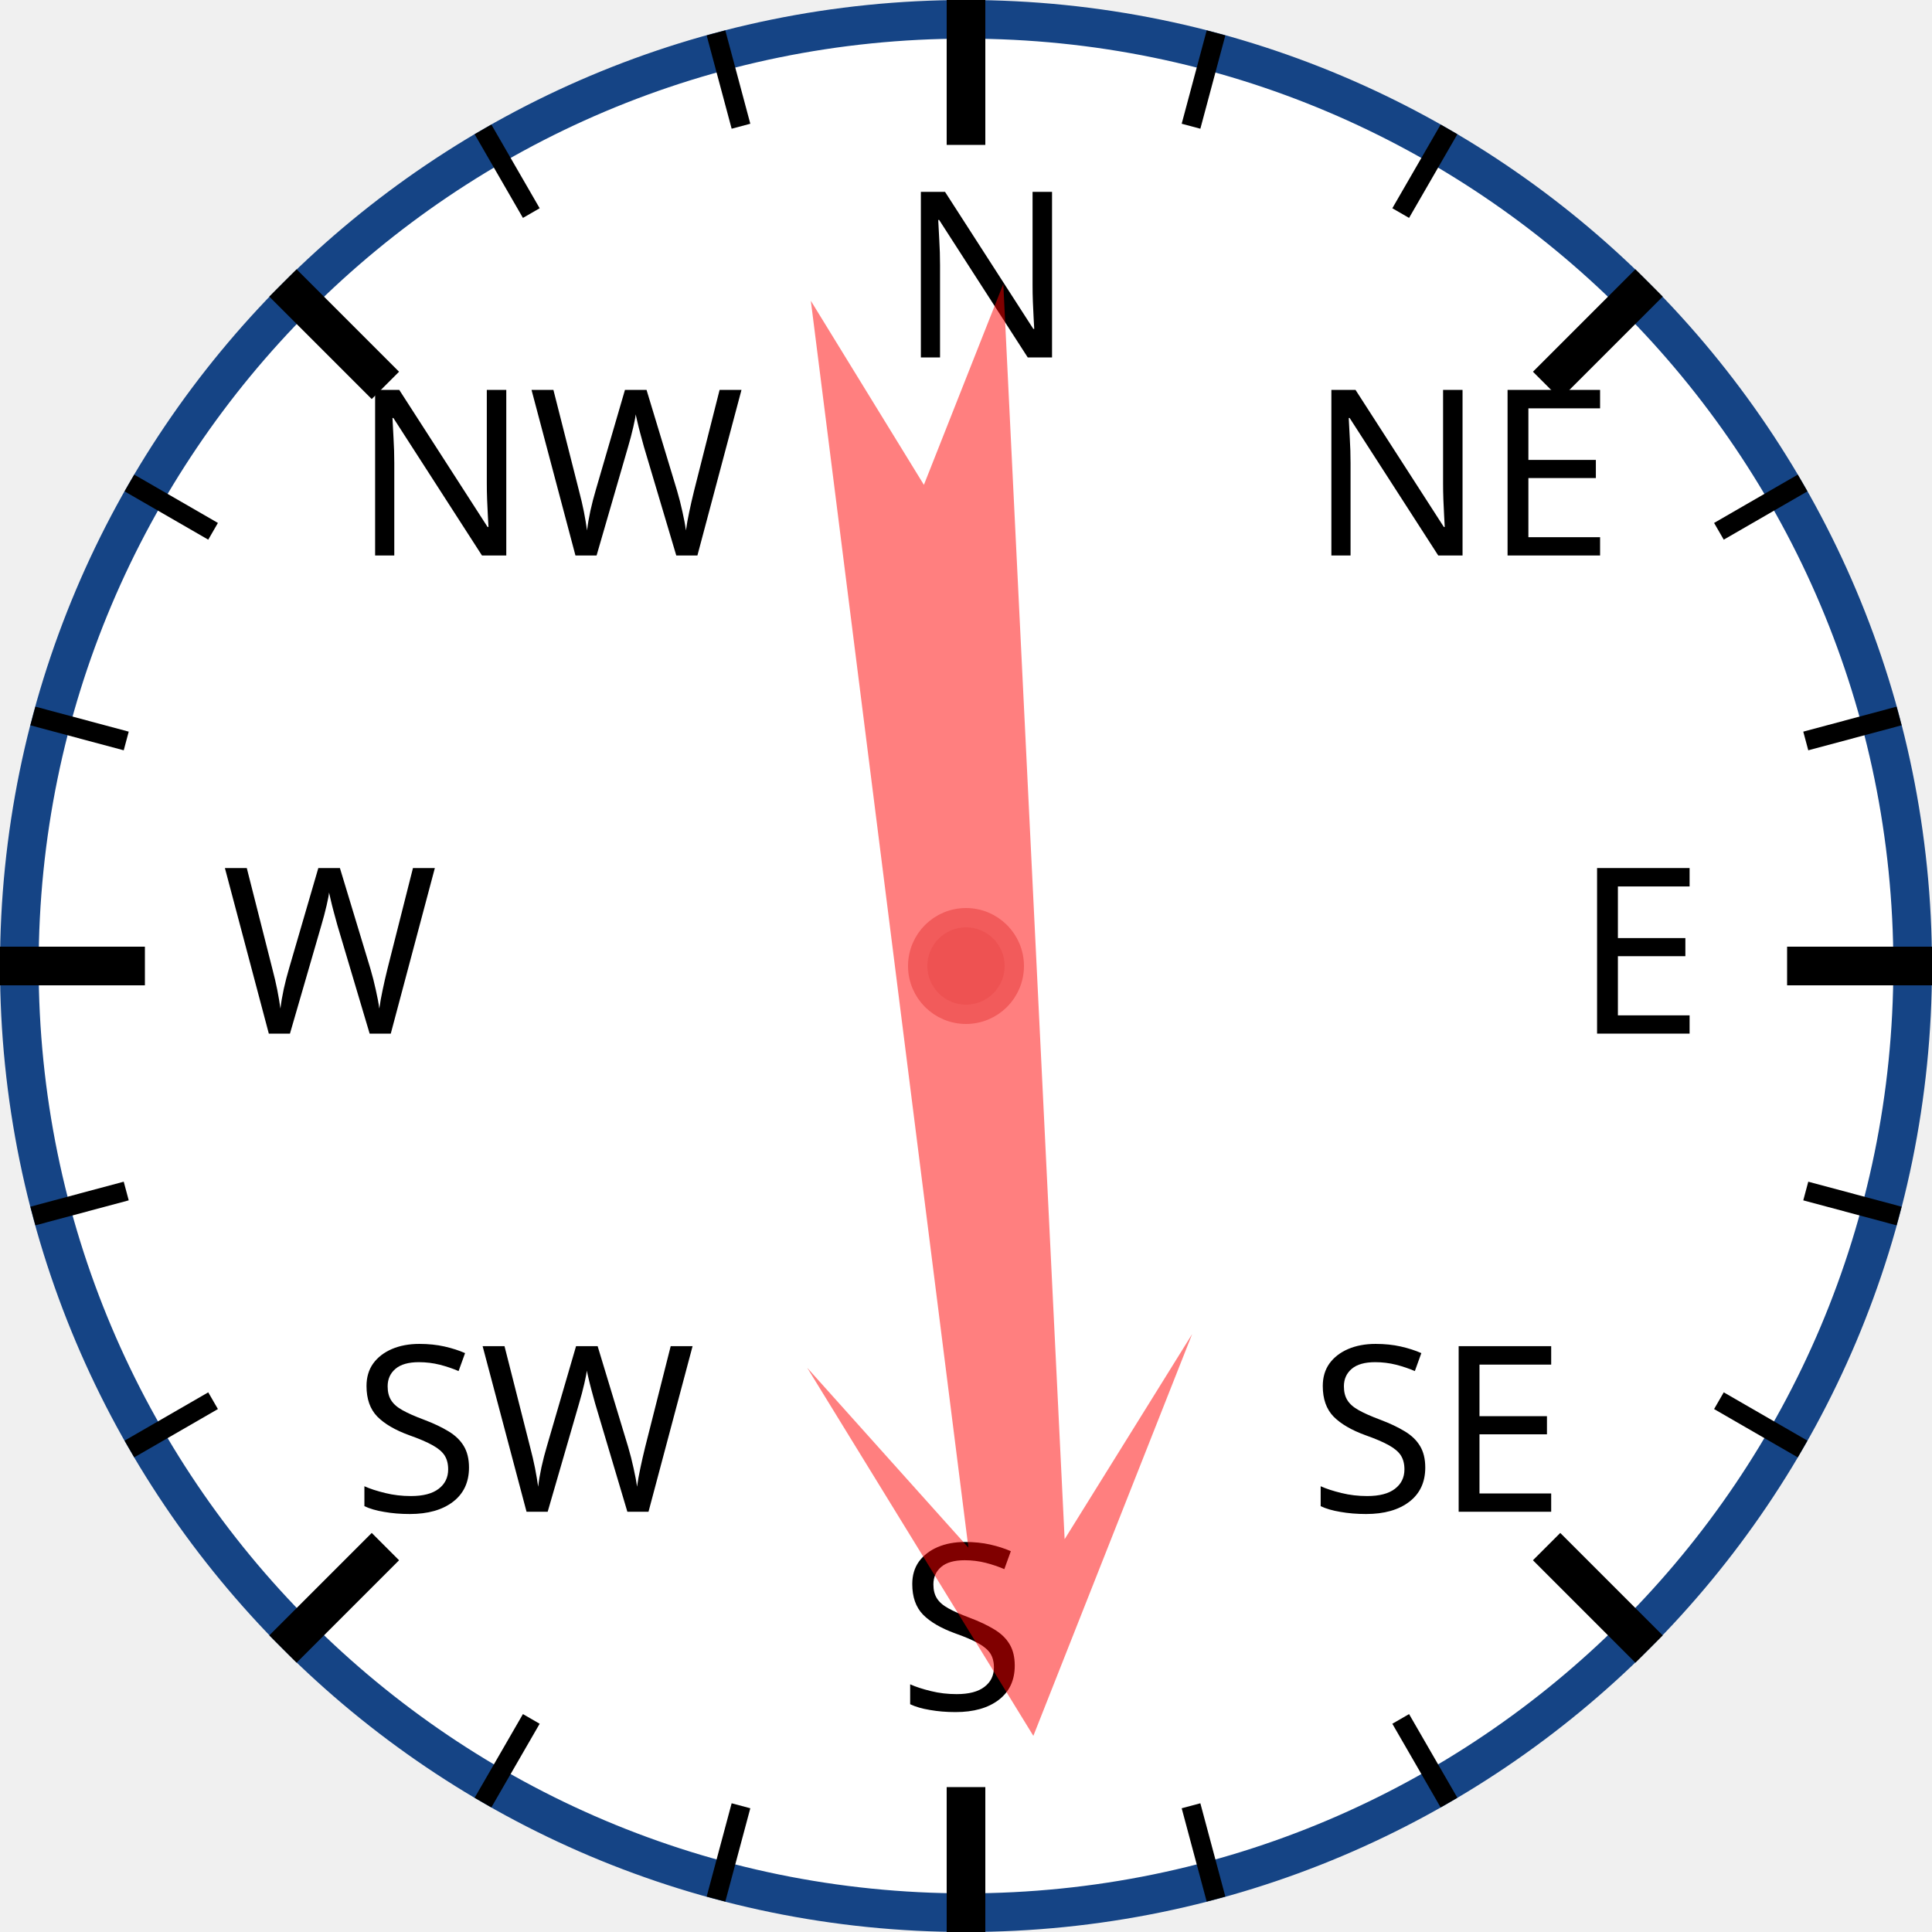
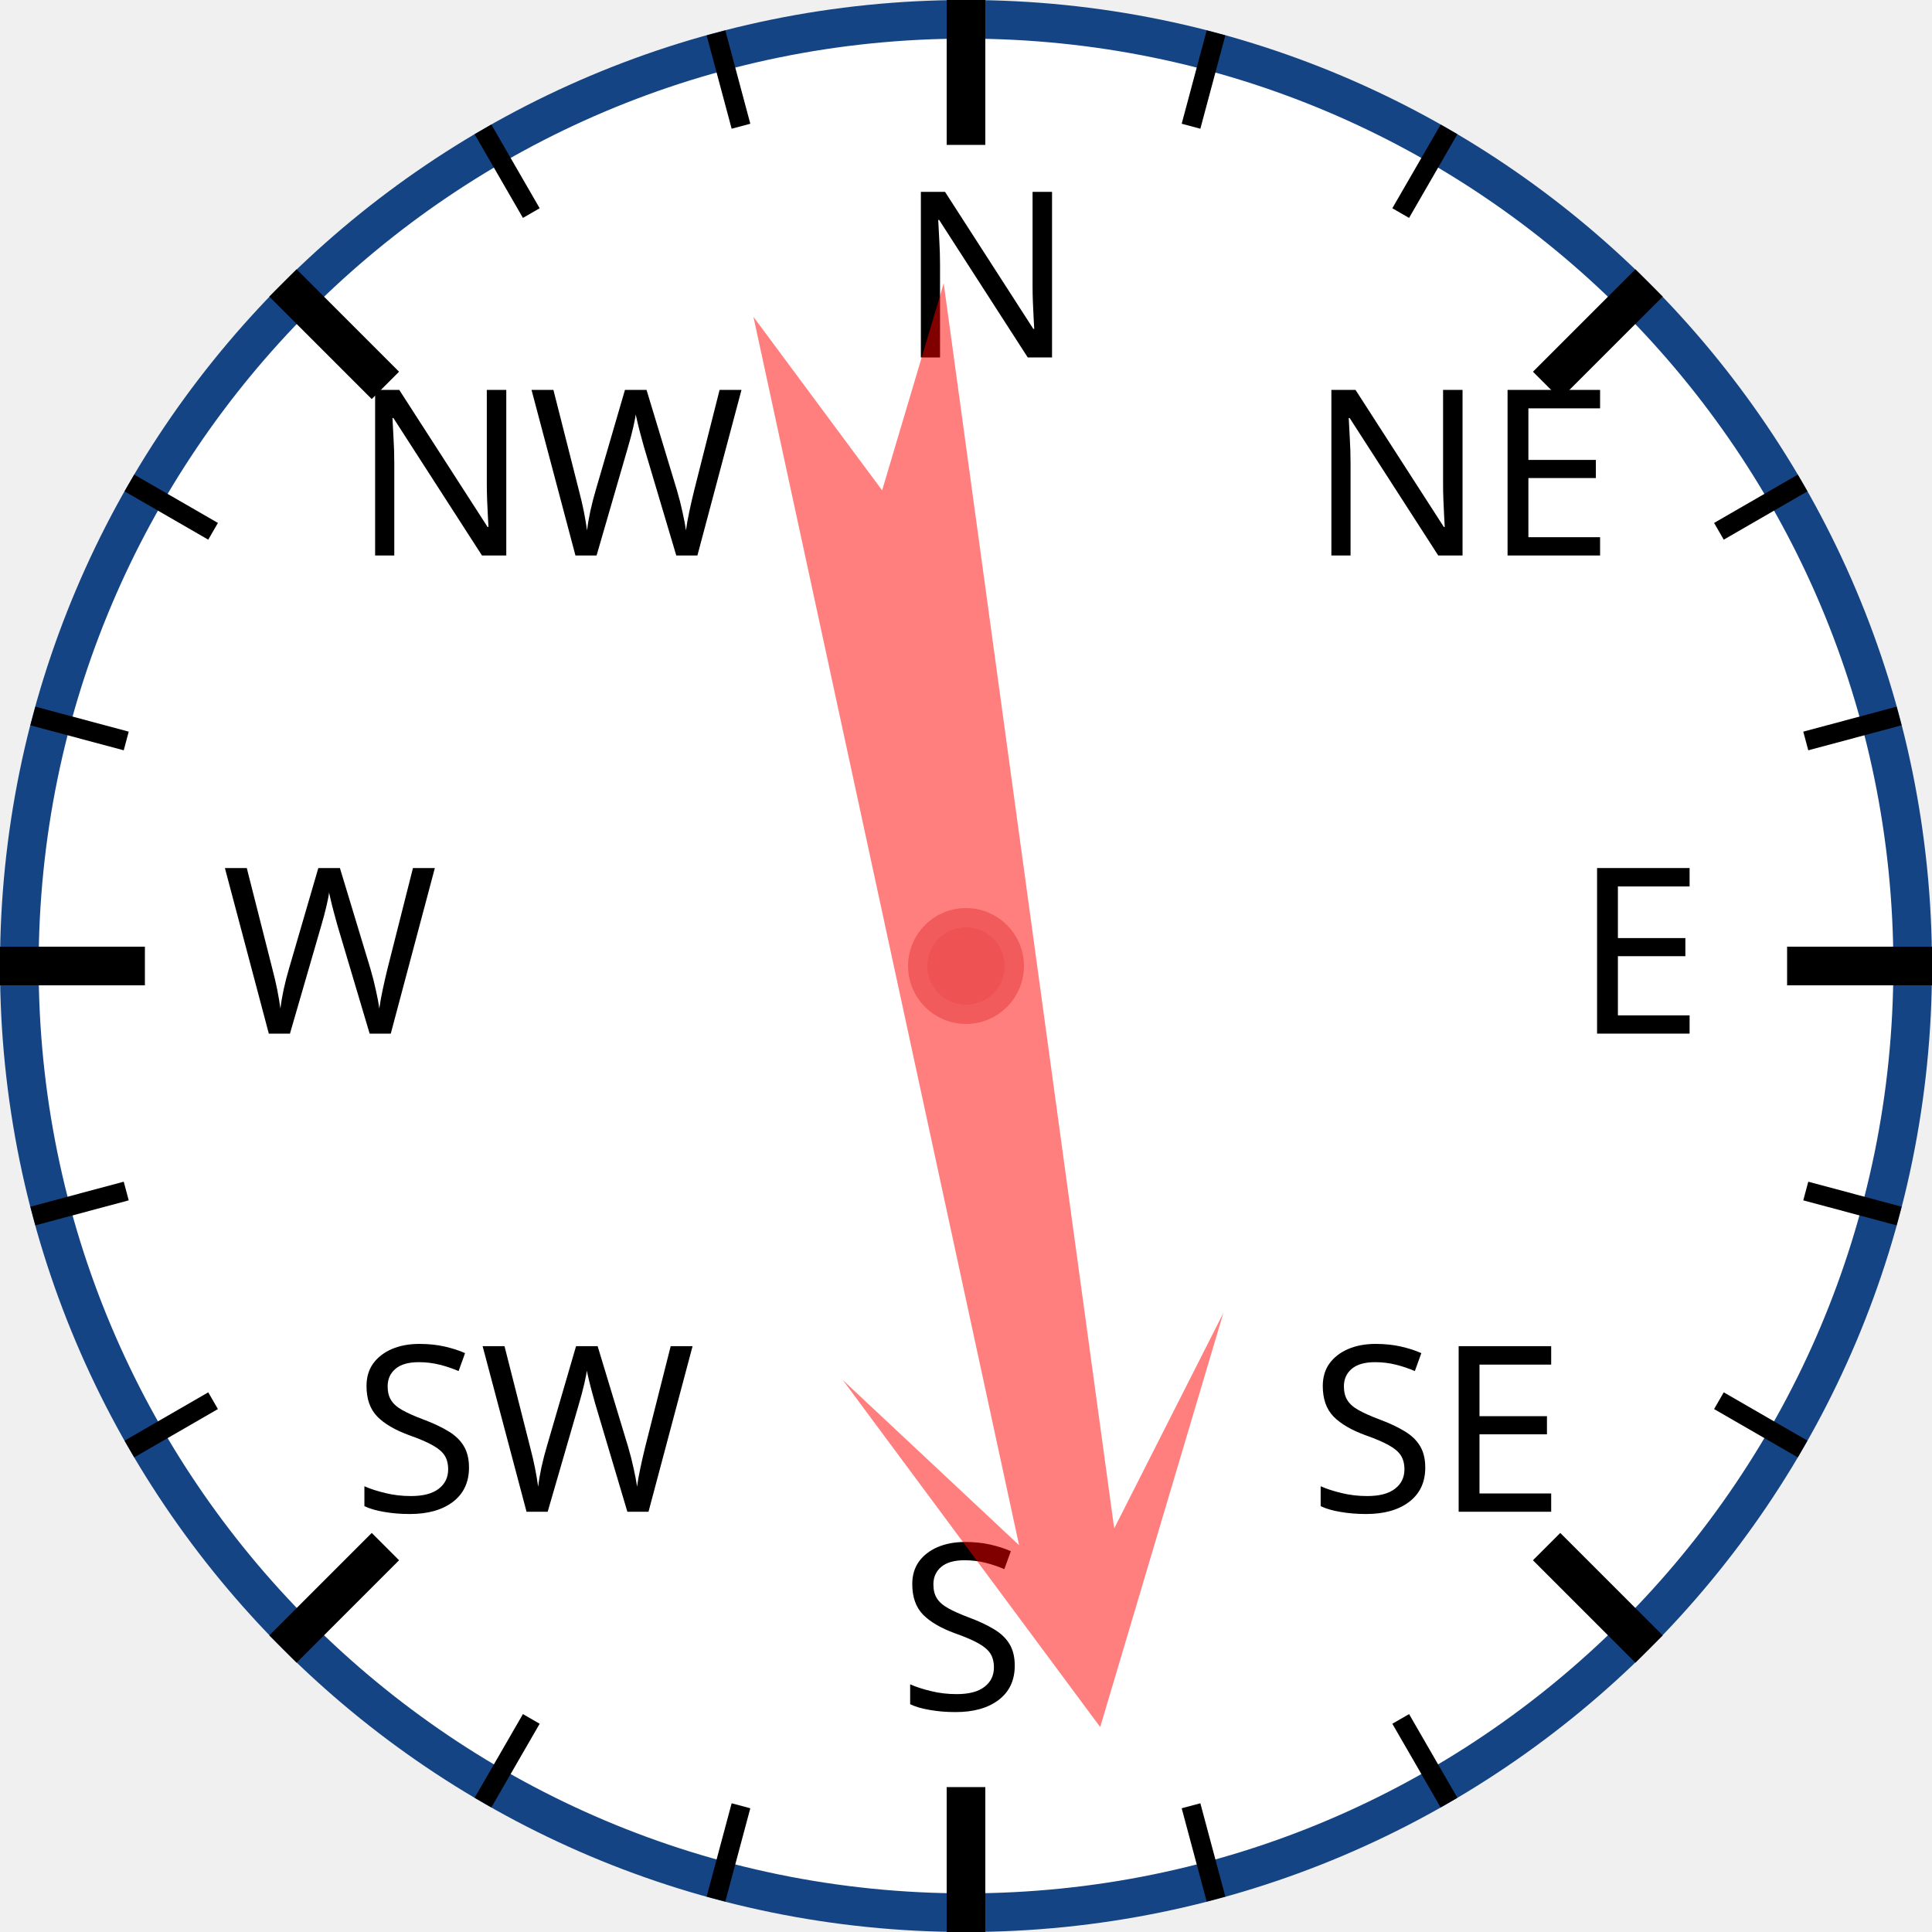
<svg xmlns="http://www.w3.org/2000/svg" width="120px" height="120px" viewBox="0 0 200 200">
  <circle cx="100" cy="100" r="98" style="fill: white; stroke: #154485; stroke-width: 4;" />
  <text x="93.0" y="37.0" style="font-family: sans-serif; font-size: 18pt;">N</text>
  <line x1="100.0" y1="0.0" x2="100.0" y2="15.0" style="stroke: black; stroke-width: 4;" />
  <line x1="74.118" y1="3.407" x2="76.706" y2="13.067" style="stroke: black; stroke-width: 2;" />
  <line x1="50" y1="13.397" x2="55" y2="22.058" style="stroke: black; stroke-width: 2;" />
  <text x="36.503" y="57.503" style="font-family: sans-serif; font-size: 18pt;">NW</text>
  <line x1="29.289" y1="29.289" x2="39.896" y2="39.896" style="stroke: black; stroke-width: 4;" />
  <line x1="13.397" y1="50" x2="22.058" y2="55" style="stroke: black; stroke-width: 2;" />
  <line x1="3.407" y1="74.118" x2="13.067" y2="76.706" style="stroke: black; stroke-width: 2;" />
  <text x="23.0" y="107.0" style="font-family: sans-serif; font-size: 18pt;">W</text>
  <line x1="0.0" y1="100.0" x2="15.0" y2="100.0" style="stroke: black; stroke-width: 4;" />
  <line x1="3.407" y1="125.882" x2="13.067" y2="123.294" style="stroke: black; stroke-width: 2;" />
  <line x1="13.397" y1="150" x2="22.058" y2="145" style="stroke: black; stroke-width: 2;" />
  <text x="36.503" y="156.497" style="font-family: sans-serif; font-size: 18pt;">SW</text>
  <line x1="29.289" y1="170.711" x2="39.896" y2="160.104" style="stroke: black; stroke-width: 4;" />
  <line x1="50" y1="186.603" x2="55" y2="177.942" style="stroke: black; stroke-width: 2;" />
  <line x1="74.118" y1="196.593" x2="76.706" y2="186.933" style="stroke: black; stroke-width: 2;" />
  <text x="93" y="177.0" style="font-family: sans-serif; font-size: 18pt;">S</text>
  <line x1="100" y1="200.0" x2="100" y2="185.0" style="stroke: black; stroke-width: 4;" />
  <line x1="125.882" y1="196.593" x2="123.294" y2="186.933" style="stroke: black; stroke-width: 2;" />
  <line x1="150.0" y1="186.603" x2="145.0" y2="177.942" style="stroke: black; stroke-width: 2;" />
  <text x="135.497" y="156.497" style="font-family: sans-serif; font-size: 18pt;">SE</text>
  <line x1="170.711" y1="170.711" x2="160.104" y2="160.104" style="stroke: black; stroke-width: 4;" />
  <line x1="186.603" y1="150" x2="177.942" y2="145" style="stroke: black; stroke-width: 2;" />
  <line x1="196.593" y1="125.882" x2="186.933" y2="123.294" style="stroke: black; stroke-width: 2;" />
  <text x="163.0" y="107" style="font-family: sans-serif; font-size: 18pt;">E</text>
  <line x1="200.0" y1="100" x2="185.0" y2="100" style="stroke: black; stroke-width: 4;" />
  <line x1="196.593" y1="74.118" x2="186.933" y2="76.706" style="stroke: black; stroke-width: 2;" />
  <line x1="186.603" y1="50" x2="177.942" y2="55" style="stroke: black; stroke-width: 2;" />
  <text x="135.497" y="57.503" style="font-family: sans-serif; font-size: 18pt;">NE</text>
  <line x1="170.711" y1="29.289" x2="160.104" y2="39.896" style="stroke: black; stroke-width: 4;" />
  <line x1="150" y1="13.397" x2="145" y2="22.058" style="stroke: black; stroke-width: 2;" />
  <line x1="125.882" y1="3.407" x2="123.294" y2="13.067" style="stroke: black; stroke-width: 2;" />
-   <polygon points="100 20 120 60 105 40 110 170 100 150 90 170 95 40 80 60" style="fill: red; fill-opacity: 0.5;" transform="rotate(175,100,100)" />
+   <polygon points="100 20 120 60 105 40 110 170 100 150 90 170 95 40 80 60" style="fill: red; fill-opacity: 0.5;" transform="rotate(170,100,100)" />
  <circle cx="100" cy="100" r="5" style="fill: #EE5252; stroke: #F25B5B; stroke-width: 2;" />
</svg>
